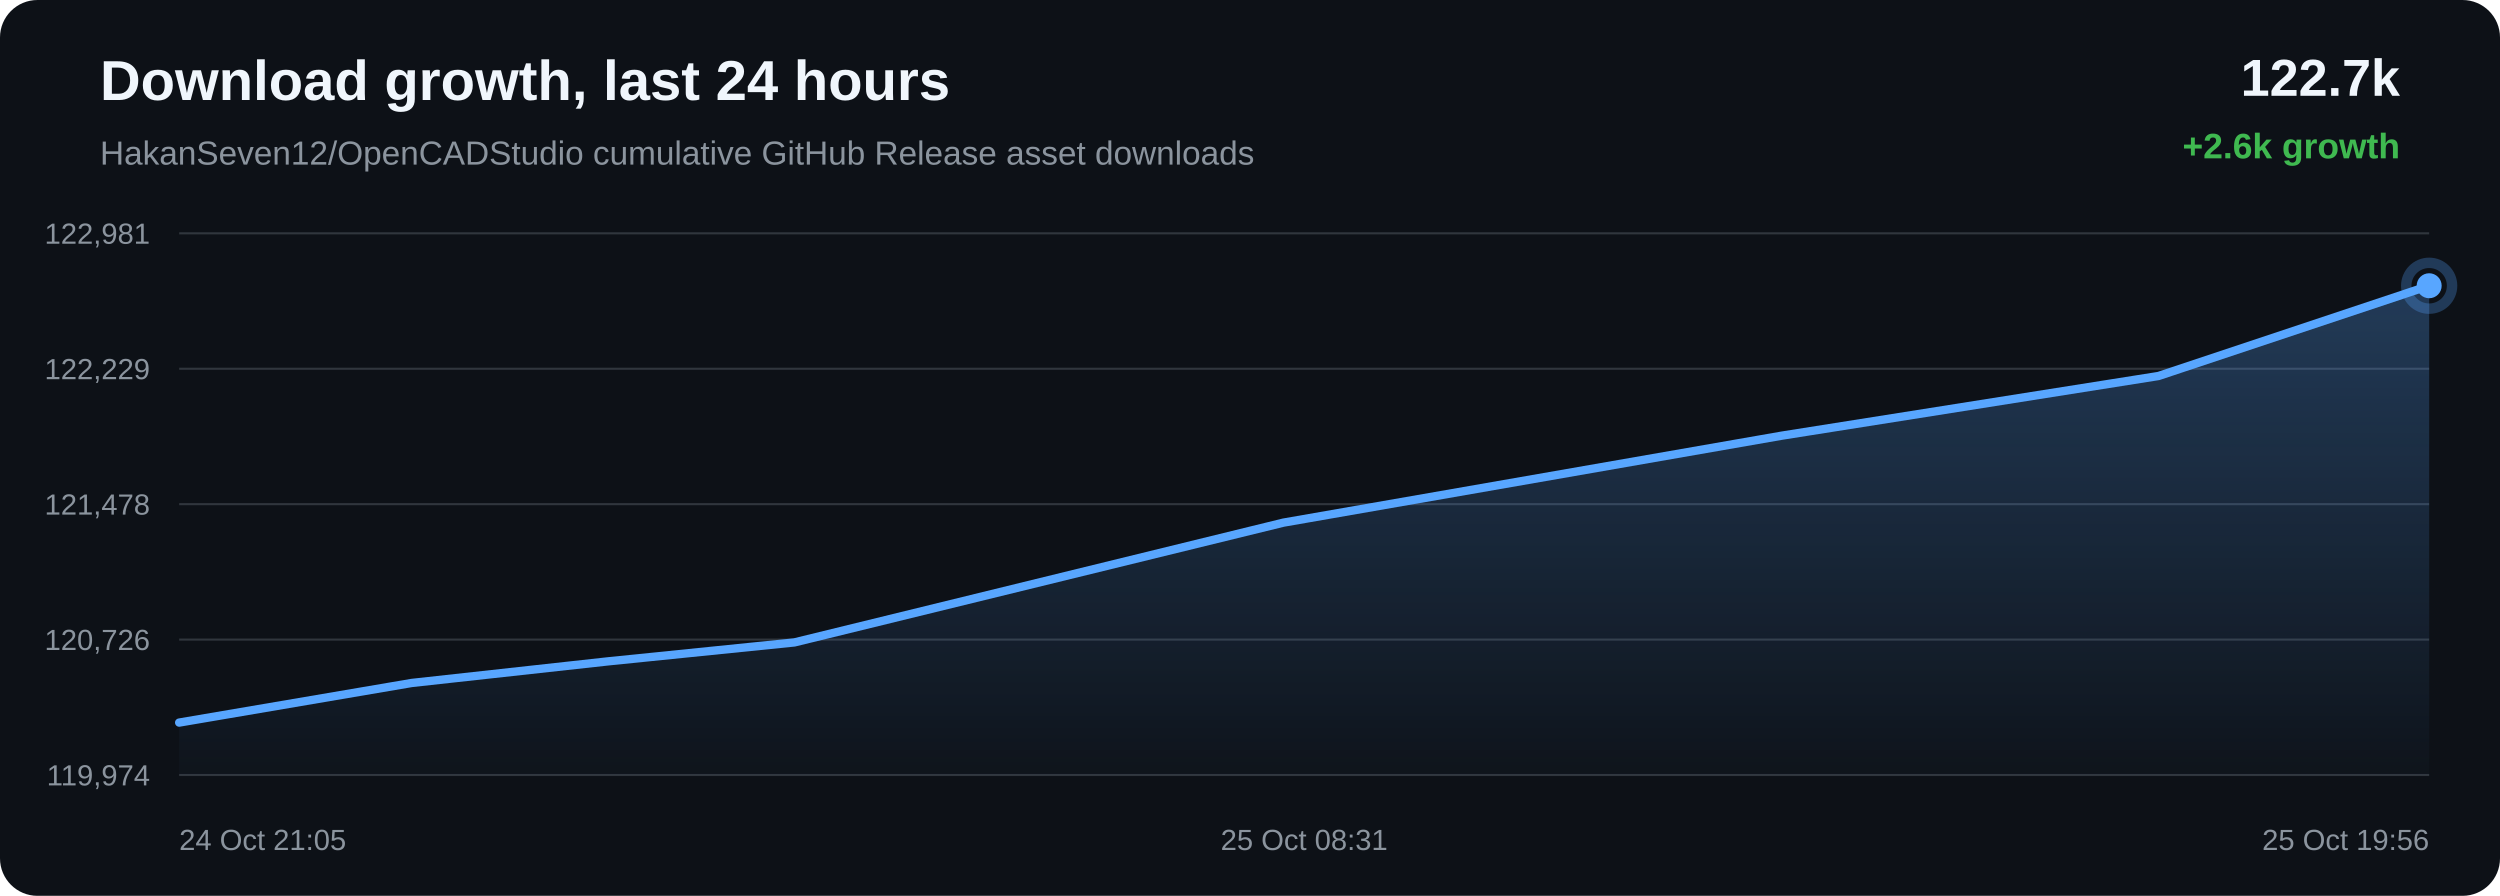
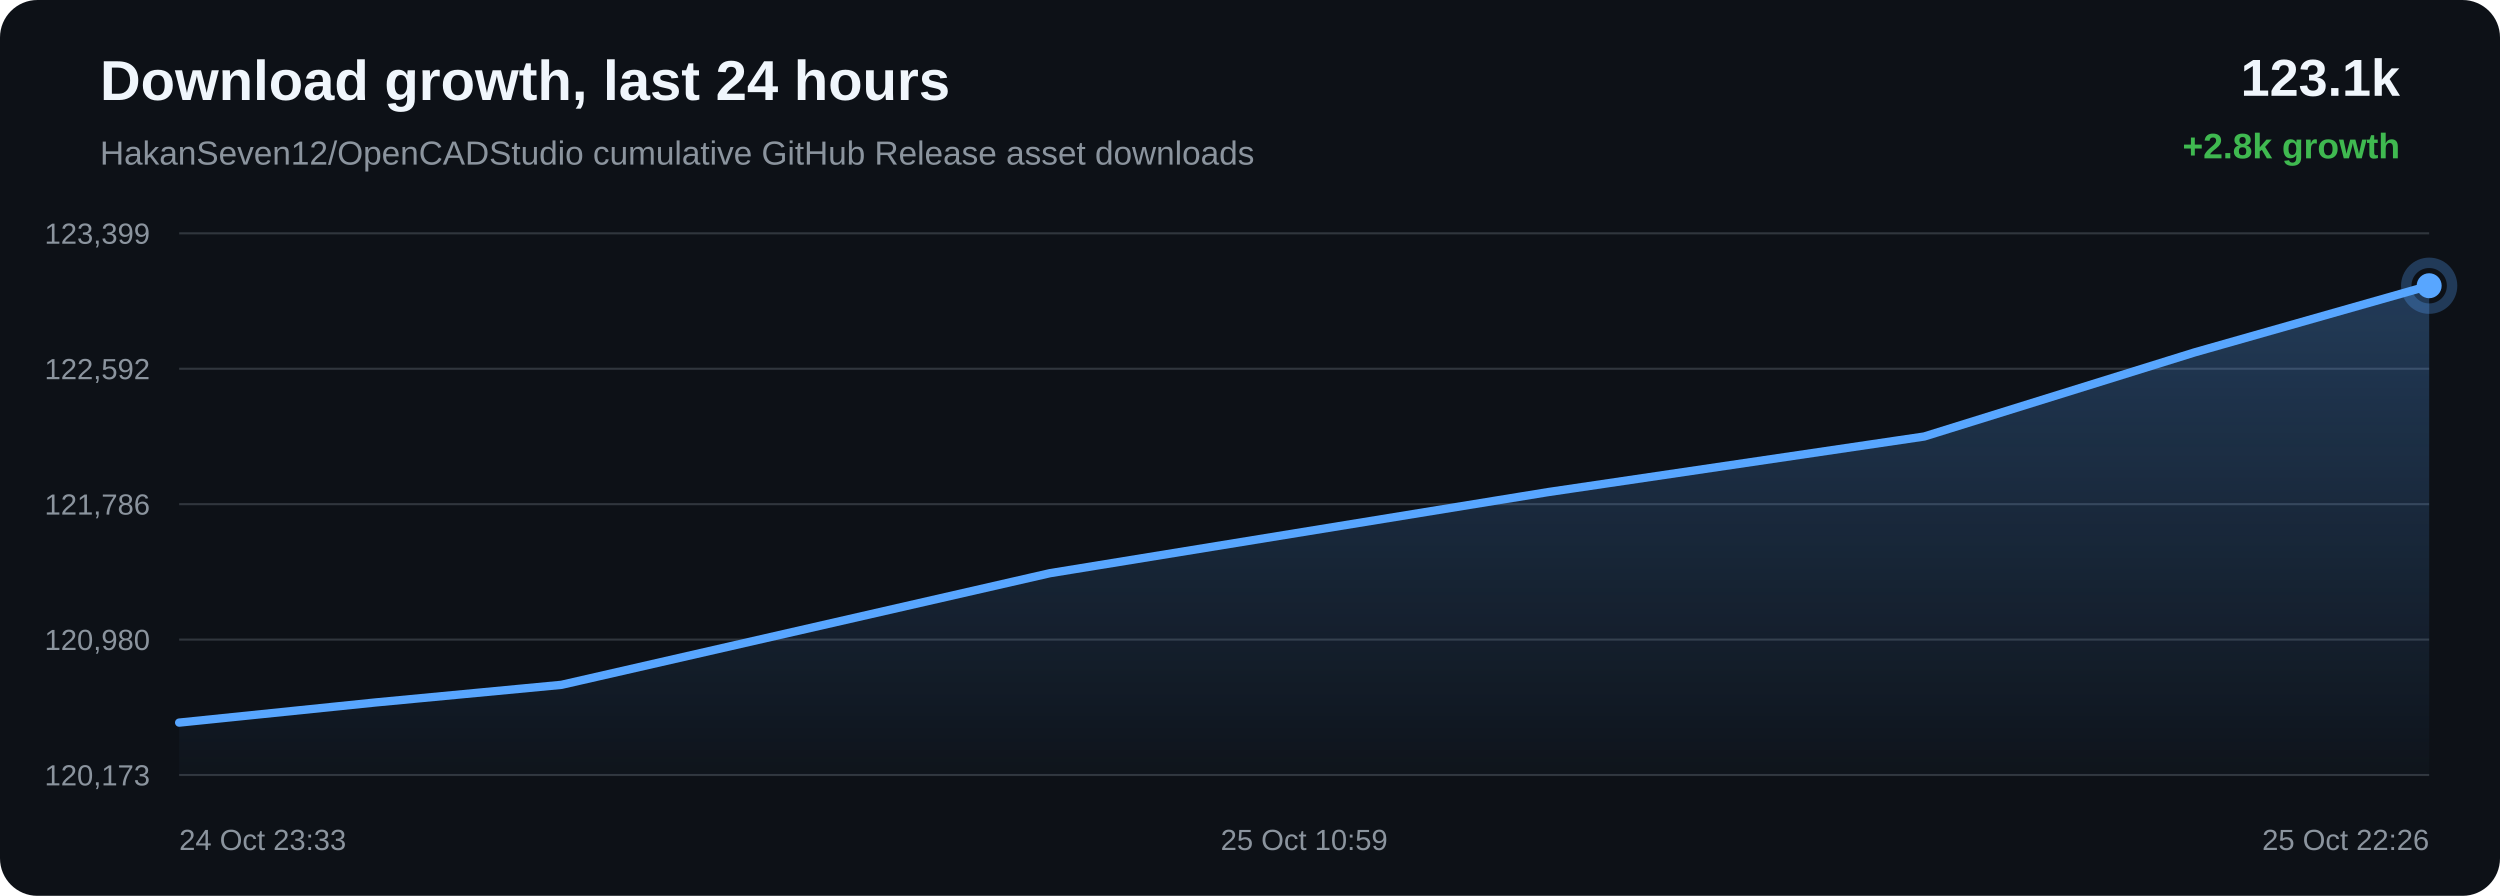
<svg xmlns="http://www.w3.org/2000/svg" width="1200" height="430" viewBox="0 0 1200 430">
  <defs>
    <linearGradient id="area" x1="0" x2="0" y1="0" y2="1">
      <stop offset="0%" stop-color="#58a6ff" stop-opacity="0.28" />
      <stop offset="100%" stop-color="#58a6ff" stop-opacity="0.02" />
    </linearGradient>
  </defs>
  <rect width="100%" height="100%" rx="18" fill="#0d1117" />
  <text x="48" y="48" fill="#f0f6fc" font-family="Arial, sans-serif" font-size="27" font-weight="700">Download growth, last 24 hours</text>
  <text x="48" y="79" fill="#8b949e" font-family="Arial, sans-serif" font-size="16">HakanSeven12/OpenCADStudio cumulative GitHub Release asset downloads</text>
-   <text x="1152" y="46" text-anchor="end" fill="#f0f6fc" font-family="Arial, sans-serif" font-size="25" font-weight="700">122.7k</text>
-   <text x="1152" y="76" text-anchor="end" fill="#3fb950" font-family="Arial, sans-serif" font-size="17" font-weight="700">+2.6k growth</text>
+   <text x="1152" y="46" text-anchor="end" fill="#f0f6fc" font-family="Arial, sans-serif" font-size="25" font-weight="700">123.1k</text>
+   <text x="1152" y="76" text-anchor="end" fill="#3fb950" font-family="Arial, sans-serif" font-size="17" font-weight="700">+2.8k growth</text>
  <line x1="86" y1="112.00" x2="1166" y2="112.00" stroke="#30363d" stroke-width="1" />
  <line x1="86" y1="177.00" x2="1166" y2="177.00" stroke="#30363d" stroke-width="1" />
  <line x1="86" y1="242.00" x2="1166" y2="242.00" stroke="#30363d" stroke-width="1" />
  <line x1="86" y1="307.00" x2="1166" y2="307.00" stroke="#30363d" stroke-width="1" />
  <line x1="86" y1="372.00" x2="1166" y2="372.00" stroke="#30363d" stroke-width="1" />
-   <text x="72" y="117.00" text-anchor="end" fill="#8b949e" font-family="Arial, sans-serif" font-size="14">122,981</text>
-   <text x="72" y="182.00" text-anchor="end" fill="#8b949e" font-family="Arial, sans-serif" font-size="14">122,229</text>
-   <text x="72" y="247.00" text-anchor="end" fill="#8b949e" font-family="Arial, sans-serif" font-size="14">121,478</text>
-   <text x="72" y="312.00" text-anchor="end" fill="#8b949e" font-family="Arial, sans-serif" font-size="14">120,726</text>
-   <text x="72" y="377.00" text-anchor="end" fill="#8b949e" font-family="Arial, sans-serif" font-size="14">119,974</text>
-   <path d="M 86.00 346.84 L 197.64 327.82 L 291.95 317.44 L 381.31 308.36 L 616.05 250.86 L 855.37 209.10 L 1036.08 180.48 L 1166.00 137.16 L 1166.00 372.00 L 86.00 372.00 Z" fill="url(#area)" />
-   <path d="M 86.00 346.84 L 197.64 327.82 L 291.95 317.44 L 381.31 308.36 L 616.05 250.86 L 855.37 209.10 L 1036.08 180.48 L 1166.00 137.16" fill="none" stroke="#58a6ff" stroke-width="4" stroke-linecap="round" stroke-linejoin="round" />
-   <circle cx="1166.00" cy="137.16" r="6" fill="#58a6ff" />
-   <circle cx="1166.00" cy="137.16" r="11" fill="none" stroke="#58a6ff" stroke-opacity="0.28" stroke-width="5" />
-   <text x="86.00" y="408" text-anchor="start" fill="#8b949e" font-family="Arial, sans-serif" font-size="14">24 Oct 21:05</text>
-   <text x="626.00" y="408" text-anchor="middle" fill="#8b949e" font-family="Arial, sans-serif" font-size="14">25 Oct 08:31</text>
-   <text x="1166.00" y="408" text-anchor="end" fill="#8b949e" font-family="Arial, sans-serif" font-size="14">25 Oct 19:56</text>
+   <text x="72" y="117.00" text-anchor="end" fill="#8b949e" font-family="Arial, sans-serif" font-size="14">123,399</text>
+   <text x="72" y="182.00" text-anchor="end" fill="#8b949e" font-family="Arial, sans-serif" font-size="14">122,592</text>
+   <text x="72" y="247.00" text-anchor="end" fill="#8b949e" font-family="Arial, sans-serif" font-size="14">121,786</text>
+   <text x="72" y="312.00" text-anchor="end" fill="#8b949e" font-family="Arial, sans-serif" font-size="14">120,980</text>
+   <text x="72" y="377.00" text-anchor="end" fill="#8b949e" font-family="Arial, sans-serif" font-size="14">120,173</text>
+   <path d="M 86.00 346.85 L 180.22 337.18 L 269.50 328.72 L 504.00 275.12 L 743.10 236.20 L 923.63 209.52 L 1053.43 169.14 L 1166.00 137.15 L 1166.00 372.00 L 86.00 372.00 Z" fill="url(#area)" />
+   <path d="M 86.00 346.85 L 180.22 337.18 L 269.50 328.72 L 504.00 275.12 L 743.10 236.20 L 923.63 209.52 L 1053.43 169.14 L 1166.00 137.15" fill="none" stroke="#58a6ff" stroke-width="4" stroke-linecap="round" stroke-linejoin="round" />
+   <circle cx="1166.00" cy="137.15" r="6" fill="#58a6ff" />
+   <circle cx="1166.00" cy="137.15" r="11" fill="none" stroke="#58a6ff" stroke-opacity="0.28" stroke-width="5" />
+   <text x="86.00" y="408" text-anchor="start" fill="#8b949e" font-family="Arial, sans-serif" font-size="14">24 Oct 23:33</text>
+   <text x="626.00" y="408" text-anchor="middle" fill="#8b949e" font-family="Arial, sans-serif" font-size="14">25 Oct 10:59</text>
+   <text x="1166.00" y="408" text-anchor="end" fill="#8b949e" font-family="Arial, sans-serif" font-size="14">25 Oct 22:26</text>
</svg>
